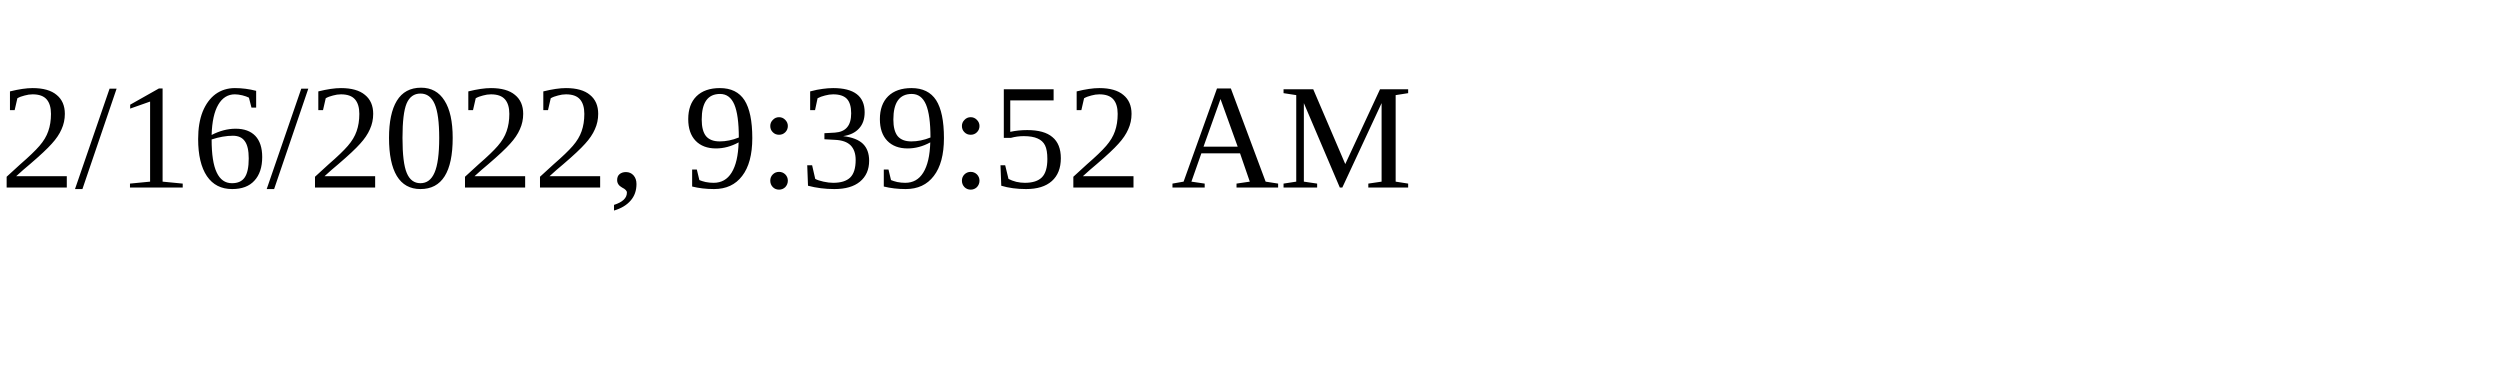
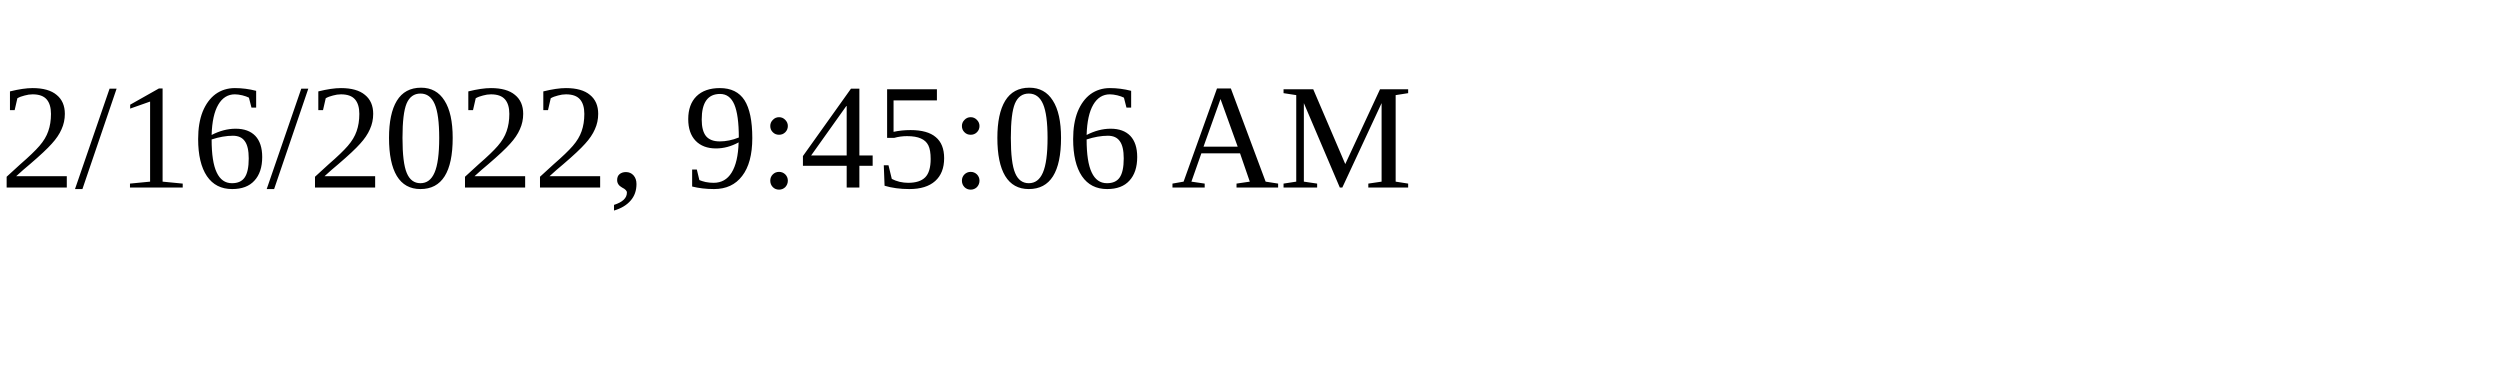
<svg xmlns="http://www.w3.org/2000/svg" height="30" width="200">
-   <text x="0" y="15">2/16/2022, 9:39:52 AM</text>
+   <text x="0" y="15">2/16/2022, 9:45:06 AM</text>
</svg>
